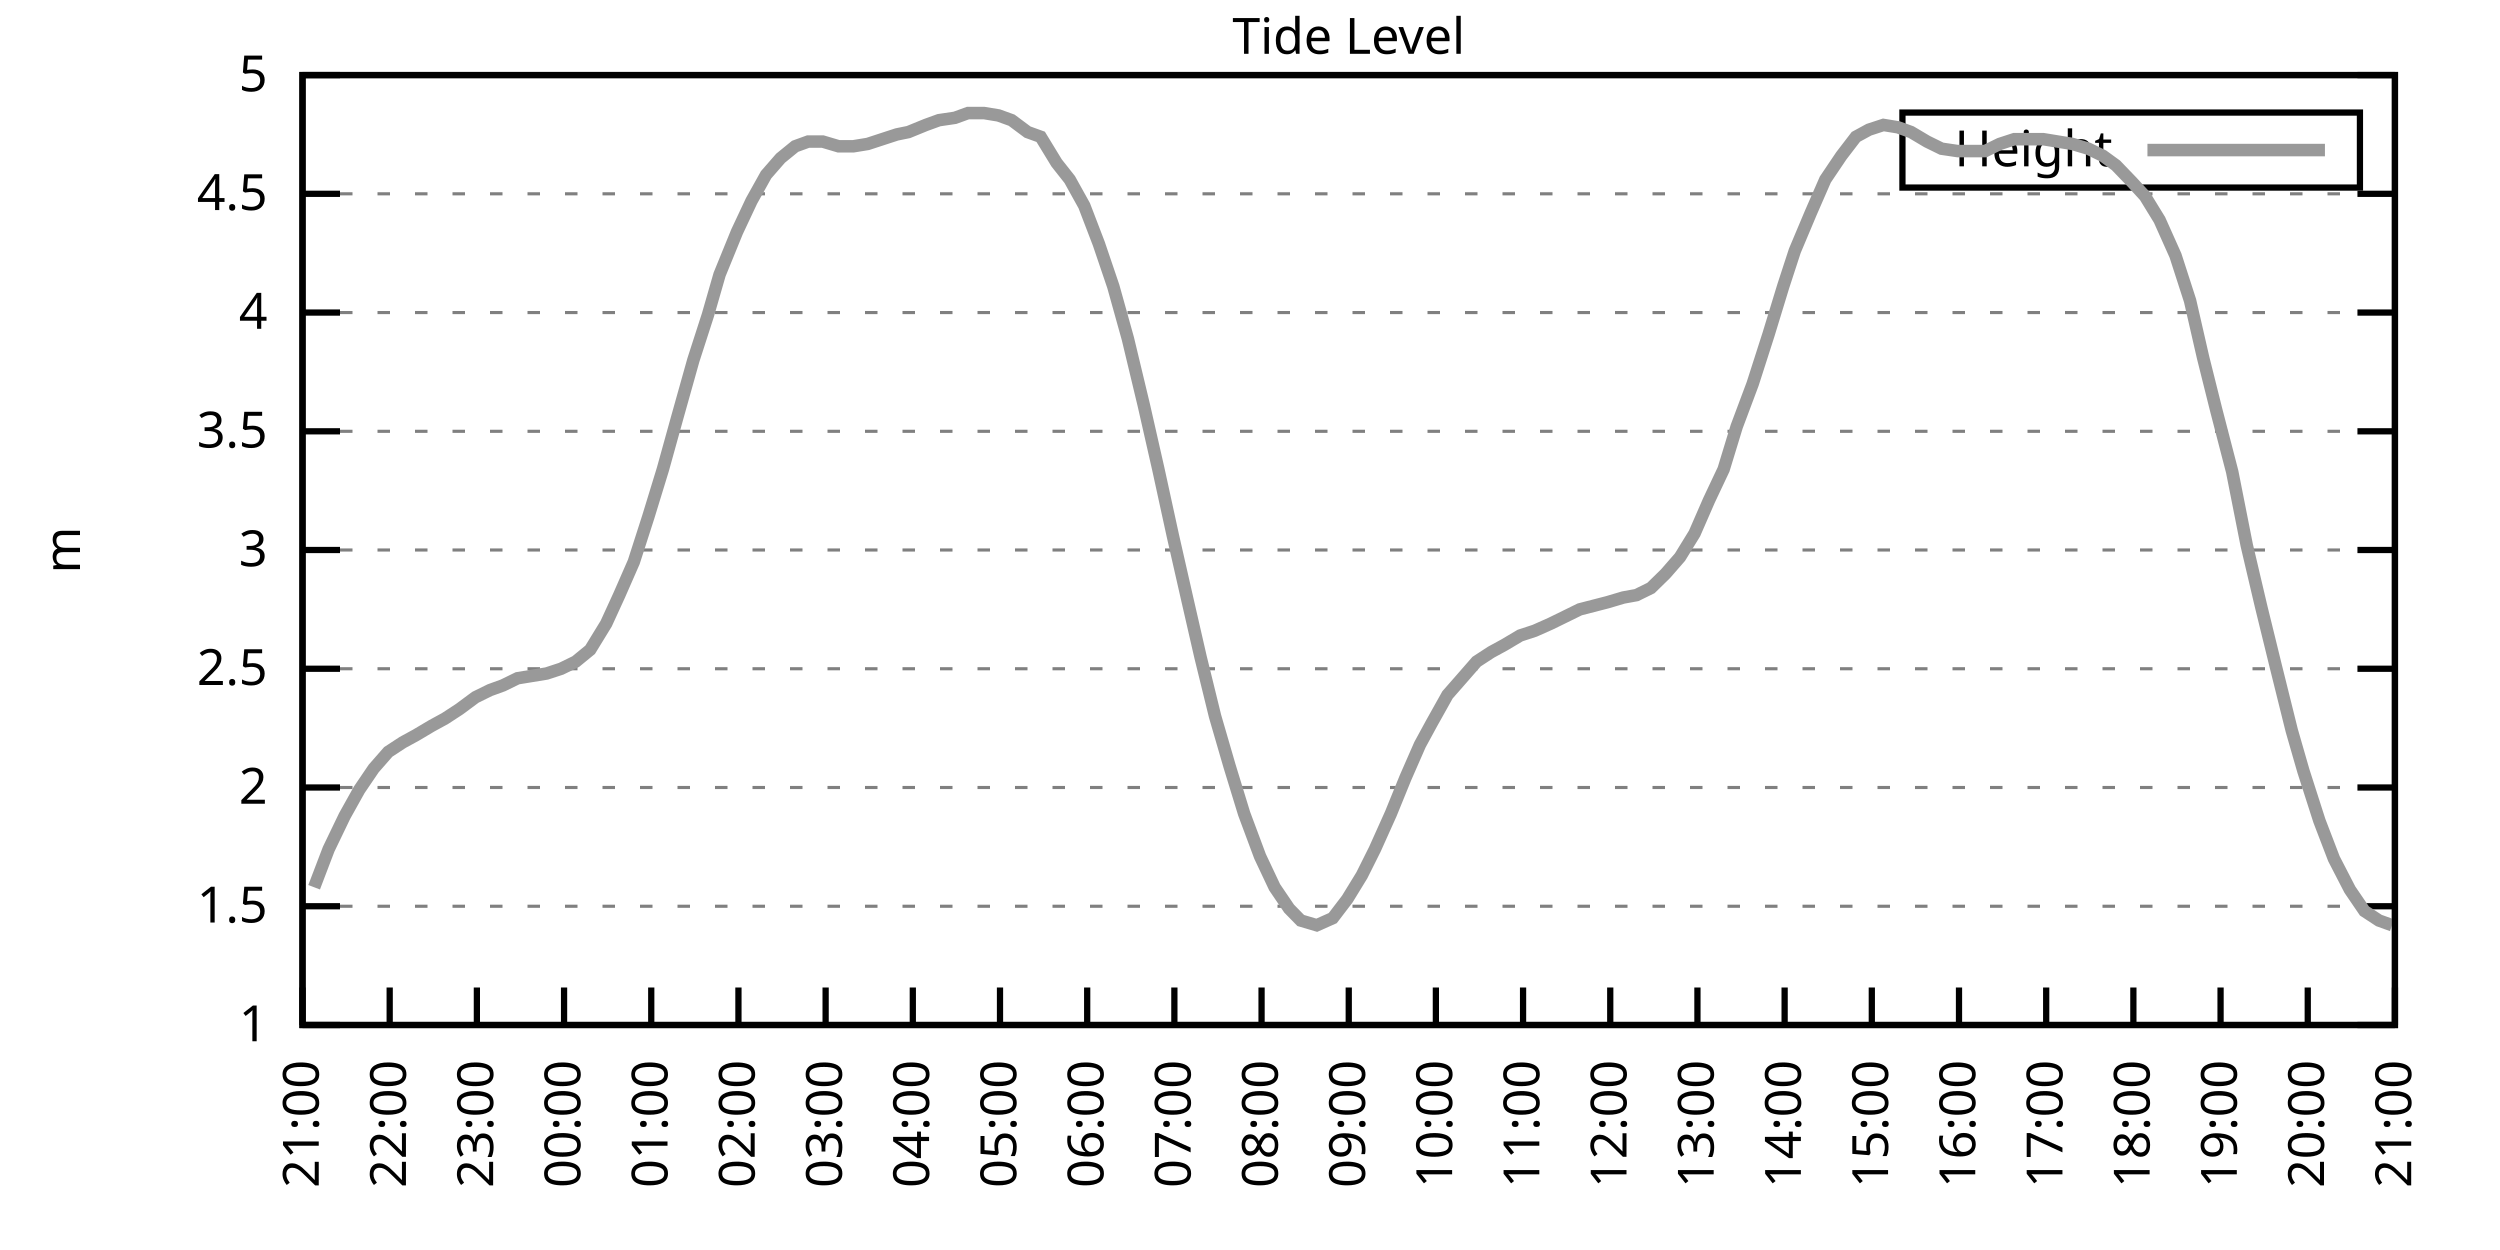
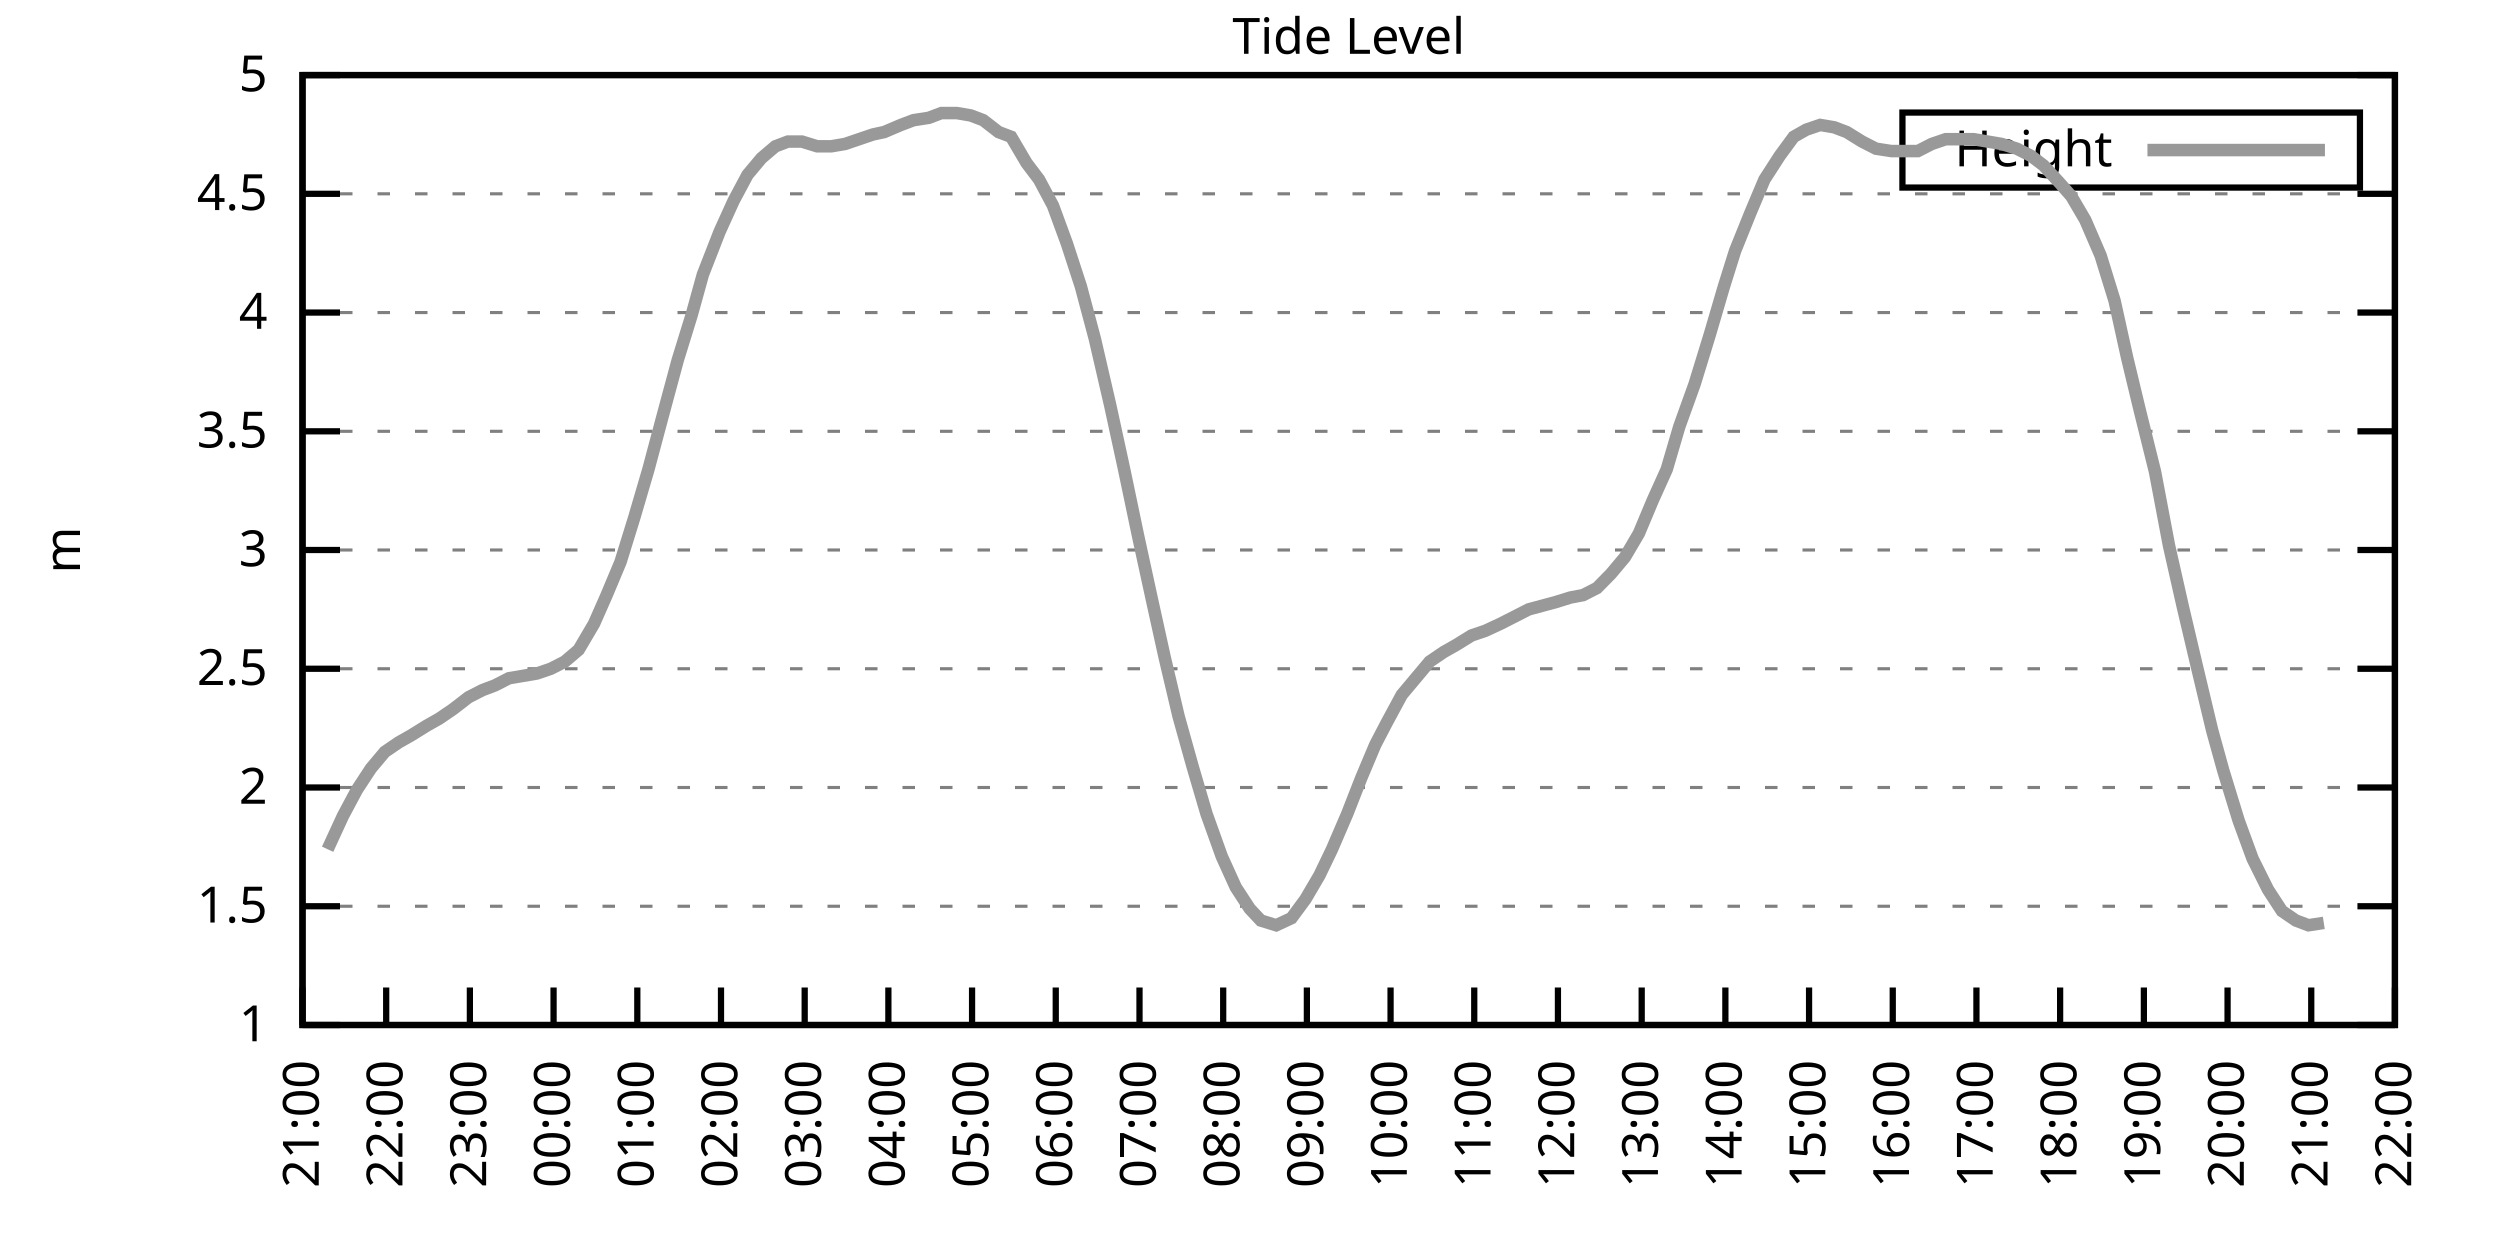
<svg xmlns="http://www.w3.org/2000/svg" xmlns:xlink="http://www.w3.org/1999/xlink" width="400" height="200" viewBox="0 0 400 200">
  <g id="gnuplot_canvas">
    <rect x="0" y="0" width="400" height="200" fill="none" />
    <defs>
      <circle id="gpDot" r="0.5" stroke-width="0.5" stroke="currentColor" />
      <path id="gpPt0" stroke-width="0.333" stroke="currentColor" d="M-1,0 h2 M0,-1 v2" />
      <path id="gpPt1" stroke-width="0.333" stroke="currentColor" d="M-1,-1 L1,1 M1,-1 L-1,1" />
      <path id="gpPt2" stroke-width="0.333" stroke="currentColor" d="M-1,0 L1,0 M0,-1 L0,1 M-1,-1 L1,1 M-1,1 L1,-1" />
      <rect id="gpPt3" stroke-width="0.333" stroke="currentColor" x="-1" y="-1" width="2" height="2" />
      <rect id="gpPt4" stroke-width="0.333" stroke="currentColor" fill="currentColor" x="-1" y="-1" width="2" height="2" />
      <circle id="gpPt5" stroke-width="0.333" stroke="currentColor" cx="0" cy="0" r="1" />
      <use xlink:href="#gpPt5" id="gpPt6" fill="currentColor" stroke="none" />
      <path id="gpPt7" stroke-width="0.333" stroke="currentColor" d="M0,-1.33 L-1.33,0.67 L1.33,0.67 z" />
      <use xlink:href="#gpPt7" id="gpPt8" fill="currentColor" stroke="none" />
      <use xlink:href="#gpPt7" id="gpPt9" stroke="currentColor" transform="rotate(180)" />
      <use xlink:href="#gpPt9" id="gpPt10" fill="currentColor" stroke="none" />
      <use xlink:href="#gpPt3" id="gpPt11" stroke="currentColor" transform="rotate(45)" />
      <use xlink:href="#gpPt11" id="gpPt12" fill="currentColor" stroke="none" />
      <path id="gpPt13" stroke-width="0.333" stroke="currentColor" d="M0,1.330 L1.265,0.411 L0.782,-1.067 L-0.782,-1.076 L-1.265,0.411 z" />
      <use xlink:href="#gpPt13" id="gpPt14" fill="currentColor" stroke="none" />
      <filter id="textbox" filterUnits="objectBoundingBox" x="0" y="0" height="1" width="1">
        <feFlood flood-color="white" flood-opacity="1" result="bgnd" />
        <feComposite in="SourceGraphic" in2="bgnd" operator="atop" />
      </filter>
      <filter id="greybox" filterUnits="objectBoundingBox" x="0" y="0" height="1" width="1">
        <feFlood flood-color="lightgrey" flood-opacity="1" result="grey" />
        <feComposite in="SourceGraphic" in2="grey" operator="atop" />
      </filter>
    </defs>
    <g fill="none" color="white" stroke="currentColor" stroke-width="1.00" stroke-linecap="butt" stroke-linejoin="miter">
</g>
    <g fill="none" color="black" stroke="currentColor" stroke-width="1.00" stroke-linecap="butt" stroke-linejoin="miter">
      <g stroke="none" shape-rendering="crispEdges">
        <polygon fill="rgb(255, 255, 255)" points="48.40,164.00 383.18,164.00 383.18,12.02 48.40,12.02 " />
      </g>
    </g>
    <g fill="none" color="black" stroke="currentColor" stroke-width="1.00" stroke-linecap="butt" stroke-linejoin="miter">
</g>
    <g fill="none" color="black" stroke="black" stroke-width="0.50" stroke-linecap="butt" stroke-linejoin="miter">
</g>
    <g fill="none" color="gray" stroke="currentColor" stroke-width="0.50" stroke-linecap="butt" stroke-linejoin="miter">
      <path stroke="gray" stroke-dasharray="2,4" class="gridline" d="M48.40,164.00 L383.19,164.00  " />
    </g>
    <g fill="none" color="gray" stroke="gray" stroke-width="1.00" stroke-linecap="butt" stroke-linejoin="miter">
</g>
    <g fill="none" color="black" stroke="currentColor" stroke-width="1.00" stroke-linecap="butt" stroke-linejoin="miter">
      <path stroke="black" d="M48.40,164.00 L54.40,164.00 M383.19,164.00 L377.19,164.00  " />
      <g transform="translate(42.80,166.60)" stroke="none" fill="black" font-family="Sans" font-size="8.00" text-anchor="end">
        <text>
          <tspan font-family="Sans"> 1</tspan>
        </text>
      </g>
    </g>
    <g fill="none" color="black" stroke="currentColor" stroke-width="1.00" stroke-linecap="butt" stroke-linejoin="miter">
</g>
    <g fill="none" color="black" stroke="black" stroke-width="0.50" stroke-linecap="butt" stroke-linejoin="miter">
</g>
    <g fill="none" color="gray" stroke="currentColor" stroke-width="0.50" stroke-linecap="butt" stroke-linejoin="miter">
      <path stroke="gray" stroke-dasharray="2,4" class="gridline" d="M48.40,145.00 L383.19,145.00  " />
    </g>
    <g fill="none" color="gray" stroke="gray" stroke-width="1.00" stroke-linecap="butt" stroke-linejoin="miter">
</g>
    <g fill="none" color="black" stroke="currentColor" stroke-width="1.00" stroke-linecap="butt" stroke-linejoin="miter">
      <path stroke="black" d="M48.40,145.00 L54.40,145.00 M383.19,145.00 L377.19,145.00  " />
      <g transform="translate(42.80,147.60)" stroke="none" fill="black" font-family="Sans" font-size="8.00" text-anchor="end">
        <text>
          <tspan font-family="Sans"> 1.5</tspan>
        </text>
      </g>
    </g>
    <g fill="none" color="black" stroke="currentColor" stroke-width="1.00" stroke-linecap="butt" stroke-linejoin="miter">
</g>
    <g fill="none" color="black" stroke="black" stroke-width="0.50" stroke-linecap="butt" stroke-linejoin="miter">
</g>
    <g fill="none" color="gray" stroke="currentColor" stroke-width="0.50" stroke-linecap="butt" stroke-linejoin="miter">
      <path stroke="gray" stroke-dasharray="2,4" class="gridline" d="M48.40,126.00 L383.19,126.00  " />
    </g>
    <g fill="none" color="gray" stroke="gray" stroke-width="1.00" stroke-linecap="butt" stroke-linejoin="miter">
</g>
    <g fill="none" color="black" stroke="currentColor" stroke-width="1.00" stroke-linecap="butt" stroke-linejoin="miter">
      <path stroke="black" d="M48.40,126.00 L54.40,126.00 M383.19,126.00 L377.19,126.00  " />
      <g transform="translate(42.80,128.60)" stroke="none" fill="black" font-family="Sans" font-size="8.00" text-anchor="end">
        <text>
          <tspan font-family="Sans"> 2</tspan>
        </text>
      </g>
    </g>
    <g fill="none" color="black" stroke="currentColor" stroke-width="1.00" stroke-linecap="butt" stroke-linejoin="miter">
</g>
    <g fill="none" color="black" stroke="black" stroke-width="0.50" stroke-linecap="butt" stroke-linejoin="miter">
</g>
    <g fill="none" color="gray" stroke="currentColor" stroke-width="0.50" stroke-linecap="butt" stroke-linejoin="miter">
      <path stroke="gray" stroke-dasharray="2,4" class="gridline" d="M48.40,107.00 L383.19,107.00  " />
    </g>
    <g fill="none" color="gray" stroke="gray" stroke-width="1.00" stroke-linecap="butt" stroke-linejoin="miter">
</g>
    <g fill="none" color="black" stroke="currentColor" stroke-width="1.00" stroke-linecap="butt" stroke-linejoin="miter">
      <path stroke="black" d="M48.40,107.00 L54.40,107.00 M383.19,107.00 L377.19,107.00  " />
      <g transform="translate(42.80,109.60)" stroke="none" fill="black" font-family="Sans" font-size="8.00" text-anchor="end">
        <text>
          <tspan font-family="Sans"> 2.5</tspan>
        </text>
      </g>
    </g>
    <g fill="none" color="black" stroke="currentColor" stroke-width="1.00" stroke-linecap="butt" stroke-linejoin="miter">
</g>
    <g fill="none" color="black" stroke="black" stroke-width="0.50" stroke-linecap="butt" stroke-linejoin="miter">
</g>
    <g fill="none" color="gray" stroke="currentColor" stroke-width="0.50" stroke-linecap="butt" stroke-linejoin="miter">
      <path stroke="gray" stroke-dasharray="2,4" class="gridline" d="M48.40,88.00 L383.19,88.00  " />
    </g>
    <g fill="none" color="gray" stroke="gray" stroke-width="1.00" stroke-linecap="butt" stroke-linejoin="miter">
</g>
    <g fill="none" color="black" stroke="currentColor" stroke-width="1.00" stroke-linecap="butt" stroke-linejoin="miter">
      <path stroke="black" d="M48.40,88.00 L54.40,88.00 M383.19,88.00 L377.19,88.00  " />
      <g transform="translate(42.80,90.60)" stroke="none" fill="black" font-family="Sans" font-size="8.00" text-anchor="end">
        <text>
          <tspan font-family="Sans"> 3</tspan>
        </text>
      </g>
    </g>
    <g fill="none" color="black" stroke="currentColor" stroke-width="1.00" stroke-linecap="butt" stroke-linejoin="miter">
</g>
    <g fill="none" color="black" stroke="black" stroke-width="0.50" stroke-linecap="butt" stroke-linejoin="miter">
</g>
    <g fill="none" color="gray" stroke="currentColor" stroke-width="0.50" stroke-linecap="butt" stroke-linejoin="miter">
      <path stroke="gray" stroke-dasharray="2,4" class="gridline" d="M48.40,69.01 L383.19,69.01  " />
    </g>
    <g fill="none" color="gray" stroke="gray" stroke-width="1.00" stroke-linecap="butt" stroke-linejoin="miter">
</g>
    <g fill="none" color="black" stroke="currentColor" stroke-width="1.00" stroke-linecap="butt" stroke-linejoin="miter">
      <path stroke="black" d="M48.40,69.01 L54.40,69.01 M383.19,69.01 L377.19,69.01  " />
      <g transform="translate(42.80,71.61)" stroke="none" fill="black" font-family="Sans" font-size="8.00" text-anchor="end">
        <text>
          <tspan font-family="Sans"> 3.5</tspan>
        </text>
      </g>
    </g>
    <g fill="none" color="black" stroke="currentColor" stroke-width="1.00" stroke-linecap="butt" stroke-linejoin="miter">
</g>
    <g fill="none" color="black" stroke="black" stroke-width="0.50" stroke-linecap="butt" stroke-linejoin="miter">
</g>
    <g fill="none" color="gray" stroke="currentColor" stroke-width="0.50" stroke-linecap="butt" stroke-linejoin="miter">
      <path stroke="gray" stroke-dasharray="2,4" class="gridline" d="M48.40,50.01 L383.19,50.01  " />
    </g>
    <g fill="none" color="gray" stroke="gray" stroke-width="1.00" stroke-linecap="butt" stroke-linejoin="miter">
</g>
    <g fill="none" color="black" stroke="currentColor" stroke-width="1.00" stroke-linecap="butt" stroke-linejoin="miter">
      <path stroke="black" d="M48.40,50.01 L54.40,50.01 M383.19,50.01 L377.19,50.01  " />
      <g transform="translate(42.80,52.61)" stroke="none" fill="black" font-family="Sans" font-size="8.00" text-anchor="end">
        <text>
          <tspan font-family="Sans"> 4</tspan>
        </text>
      </g>
    </g>
    <g fill="none" color="black" stroke="currentColor" stroke-width="1.00" stroke-linecap="butt" stroke-linejoin="miter">
</g>
    <g fill="none" color="black" stroke="black" stroke-width="0.50" stroke-linecap="butt" stroke-linejoin="miter">
</g>
    <g fill="none" color="gray" stroke="currentColor" stroke-width="0.50" stroke-linecap="butt" stroke-linejoin="miter">
      <path stroke="gray" stroke-dasharray="2,4" class="gridline" d="M48.40,31.01 L383.19,31.01  " />
    </g>
    <g fill="none" color="gray" stroke="gray" stroke-width="1.00" stroke-linecap="butt" stroke-linejoin="miter">
</g>
    <g fill="none" color="black" stroke="currentColor" stroke-width="1.00" stroke-linecap="butt" stroke-linejoin="miter">
      <path stroke="black" d="M48.40,31.01 L54.40,31.01 M383.19,31.01 L377.19,31.01  " />
      <g transform="translate(42.80,33.61)" stroke="none" fill="black" font-family="Sans" font-size="8.00" text-anchor="end">
        <text>
          <tspan font-family="Sans"> 4.5</tspan>
        </text>
      </g>
    </g>
    <g fill="none" color="black" stroke="currentColor" stroke-width="1.00" stroke-linecap="butt" stroke-linejoin="miter">
</g>
    <g fill="none" color="black" stroke="black" stroke-width="0.50" stroke-linecap="butt" stroke-linejoin="miter">
</g>
    <g fill="none" color="gray" stroke="currentColor" stroke-width="0.50" stroke-linecap="butt" stroke-linejoin="miter">
      <path stroke="gray" stroke-dasharray="2,4" class="gridline" d="M48.40,12.01 L383.19,12.01  " />
    </g>
    <g fill="none" color="gray" stroke="gray" stroke-width="1.00" stroke-linecap="butt" stroke-linejoin="miter">
</g>
    <g fill="none" color="black" stroke="currentColor" stroke-width="1.00" stroke-linecap="butt" stroke-linejoin="miter">
      <path stroke="black" d="M48.40,12.01 L54.40,12.01 M383.19,12.01 L377.19,12.01  " />
      <g transform="translate(42.80,14.61)" stroke="none" fill="black" font-family="Sans" font-size="8.00" text-anchor="end">
        <text>
          <tspan font-family="Sans"> 5</tspan>
        </text>
      </g>
    </g>
    <g fill="none" color="black" stroke="currentColor" stroke-width="1.00" stroke-linecap="butt" stroke-linejoin="miter">
      <path stroke="black" d="M48.40,164.00 L48.40,158.00  " />
      <g transform="translate(51.00,169.60) rotate(270.00)" stroke="none" fill="black" font-family="Sans" font-size="8.00" text-anchor="end">
        <text>
          <tspan font-family="Sans">21:00</tspan>
        </text>
      </g>
    </g>
    <g fill="none" color="black" stroke="currentColor" stroke-width="1.00" stroke-linecap="butt" stroke-linejoin="miter">
-       <path stroke="black" d="M62.35,164.00 L62.35,158.00  " />
-       <g transform="translate(64.95,169.60) rotate(270.00)" stroke="none" fill="black" font-family="Sans" font-size="8.00" text-anchor="end">
+       <path stroke="black" d="M61.79,164.00 L61.79,158.00  " />
+       <g transform="translate(64.39,169.60) rotate(270.00)" stroke="none" fill="black" font-family="Sans" font-size="8.00" text-anchor="end">
        <text>
          <tspan font-family="Sans">22:00</tspan>
        </text>
      </g>
    </g>
    <g fill="none" color="black" stroke="currentColor" stroke-width="1.00" stroke-linecap="butt" stroke-linejoin="miter">
-       <path stroke="black" d="M76.30,164.00 L76.30,158.00  " />
-       <g transform="translate(78.90,169.60) rotate(270.00)" stroke="none" fill="black" font-family="Sans" font-size="8.00" text-anchor="end">
+       <path stroke="black" d="M75.18,164.00 L75.18,158.00  " />
+       <g transform="translate(77.78,169.60) rotate(270.00)" stroke="none" fill="black" font-family="Sans" font-size="8.00" text-anchor="end">
        <text>
          <tspan font-family="Sans">23:00</tspan>
        </text>
      </g>
    </g>
    <g fill="none" color="black" stroke="currentColor" stroke-width="1.00" stroke-linecap="butt" stroke-linejoin="miter">
-       <path stroke="black" d="M90.25,164.00 L90.25,158.00  " />
-       <g transform="translate(92.85,169.60) rotate(270.00)" stroke="none" fill="black" font-family="Sans" font-size="8.00" text-anchor="end">
+       <path stroke="black" d="M88.57,164.00 L88.57,158.00  " />
+       <g transform="translate(91.17,169.60) rotate(270.00)" stroke="none" fill="black" font-family="Sans" font-size="8.00" text-anchor="end">
        <text>
          <tspan font-family="Sans">00:00</tspan>
        </text>
      </g>
    </g>
    <g fill="none" color="black" stroke="currentColor" stroke-width="1.00" stroke-linecap="butt" stroke-linejoin="miter">
-       <path stroke="black" d="M104.20,164.00 L104.20,158.00  " />
-       <g transform="translate(106.80,169.60) rotate(270.00)" stroke="none" fill="black" font-family="Sans" font-size="8.00" text-anchor="end">
+       <path stroke="black" d="M101.97,164.00 L101.97,158.00  " />
+       <g transform="translate(104.57,169.60) rotate(270.00)" stroke="none" fill="black" font-family="Sans" font-size="8.00" text-anchor="end">
        <text>
          <tspan font-family="Sans">01:00</tspan>
        </text>
      </g>
    </g>
    <g fill="none" color="black" stroke="currentColor" stroke-width="1.00" stroke-linecap="butt" stroke-linejoin="miter">
-       <path stroke="black" d="M118.15,164.00 L118.15,158.00  " />
-       <g transform="translate(120.75,169.60) rotate(270.00)" stroke="none" fill="black" font-family="Sans" font-size="8.00" text-anchor="end">
+       <path stroke="black" d="M115.36,164.00 L115.36,158.00  " />
+       <g transform="translate(117.96,169.60) rotate(270.00)" stroke="none" fill="black" font-family="Sans" font-size="8.00" text-anchor="end">
        <text>
          <tspan font-family="Sans">02:00</tspan>
        </text>
      </g>
    </g>
    <g fill="none" color="black" stroke="currentColor" stroke-width="1.00" stroke-linecap="butt" stroke-linejoin="miter">
-       <path stroke="black" d="M132.10,164.00 L132.10,158.00  " />
-       <g transform="translate(134.70,169.60) rotate(270.00)" stroke="none" fill="black" font-family="Sans" font-size="8.00" text-anchor="end">
+       <path stroke="black" d="M128.75,164.00 L128.75,158.00  " />
+       <g transform="translate(131.35,169.60) rotate(270.00)" stroke="none" fill="black" font-family="Sans" font-size="8.00" text-anchor="end">
        <text>
          <tspan font-family="Sans">03:00</tspan>
        </text>
      </g>
    </g>
    <g fill="none" color="black" stroke="currentColor" stroke-width="1.00" stroke-linecap="butt" stroke-linejoin="miter">
-       <path stroke="black" d="M146.05,164.00 L146.05,158.00  " />
-       <g transform="translate(148.65,169.60) rotate(270.00)" stroke="none" fill="black" font-family="Sans" font-size="8.00" text-anchor="end">
+       <path stroke="black" d="M142.14,164.00 L142.14,158.00  " />
+       <g transform="translate(144.74,169.60) rotate(270.00)" stroke="none" fill="black" font-family="Sans" font-size="8.00" text-anchor="end">
        <text>
          <tspan font-family="Sans">04:00</tspan>
        </text>
      </g>
    </g>
    <g fill="none" color="black" stroke="currentColor" stroke-width="1.00" stroke-linecap="butt" stroke-linejoin="miter">
-       <path stroke="black" d="M160.00,164.00 L160.00,158.00  " />
-       <g transform="translate(162.60,169.60) rotate(270.00)" stroke="none" fill="black" font-family="Sans" font-size="8.00" text-anchor="end">
+       <path stroke="black" d="M155.53,164.00 L155.53,158.00  " />
+       <g transform="translate(158.13,169.60) rotate(270.00)" stroke="none" fill="black" font-family="Sans" font-size="8.00" text-anchor="end">
        <text>
          <tspan font-family="Sans">05:00</tspan>
        </text>
      </g>
    </g>
    <g fill="none" color="black" stroke="currentColor" stroke-width="1.00" stroke-linecap="butt" stroke-linejoin="miter">
-       <path stroke="black" d="M173.95,164.00 L173.95,158.00  " />
-       <g transform="translate(176.55,169.60) rotate(270.00)" stroke="none" fill="black" font-family="Sans" font-size="8.00" text-anchor="end">
+       <path stroke="black" d="M168.92,164.00 L168.92,158.00  " />
+       <g transform="translate(171.52,169.60) rotate(270.00)" stroke="none" fill="black" font-family="Sans" font-size="8.00" text-anchor="end">
        <text>
          <tspan font-family="Sans">06:00</tspan>
        </text>
      </g>
    </g>
    <g fill="none" color="black" stroke="currentColor" stroke-width="1.00" stroke-linecap="butt" stroke-linejoin="miter">
-       <path stroke="black" d="M187.90,164.00 L187.90,158.00  " />
-       <g transform="translate(190.50,169.60) rotate(270.00)" stroke="none" fill="black" font-family="Sans" font-size="8.00" text-anchor="end">
+       <path stroke="black" d="M182.32,164.00 L182.32,158.00  " />
+       <g transform="translate(184.92,169.60) rotate(270.00)" stroke="none" fill="black" font-family="Sans" font-size="8.00" text-anchor="end">
        <text>
          <tspan font-family="Sans">07:00</tspan>
        </text>
      </g>
    </g>
    <g fill="none" color="black" stroke="currentColor" stroke-width="1.00" stroke-linecap="butt" stroke-linejoin="miter">
-       <path stroke="black" d="M201.85,164.00 L201.85,158.00  " />
-       <g transform="translate(204.45,169.60) rotate(270.00)" stroke="none" fill="black" font-family="Sans" font-size="8.00" text-anchor="end">
+       <path stroke="black" d="M195.71,164.00 L195.71,158.00  " />
+       <g transform="translate(198.31,169.60) rotate(270.00)" stroke="none" fill="black" font-family="Sans" font-size="8.00" text-anchor="end">
        <text>
          <tspan font-family="Sans">08:00</tspan>
        </text>
      </g>
    </g>
    <g fill="none" color="black" stroke="currentColor" stroke-width="1.00" stroke-linecap="butt" stroke-linejoin="miter">
-       <path stroke="black" d="M215.80,164.00 L215.80,158.00  " />
-       <g transform="translate(218.40,169.60) rotate(270.00)" stroke="none" fill="black" font-family="Sans" font-size="8.00" text-anchor="end">
+       <path stroke="black" d="M209.10,164.00 L209.10,158.00  " />
+       <g transform="translate(211.70,169.60) rotate(270.00)" stroke="none" fill="black" font-family="Sans" font-size="8.00" text-anchor="end">
        <text>
          <tspan font-family="Sans">09:00</tspan>
        </text>
      </g>
    </g>
    <g fill="none" color="black" stroke="currentColor" stroke-width="1.00" stroke-linecap="butt" stroke-linejoin="miter">
-       <path stroke="black" d="M229.74,164.00 L229.74,158.00  " />
-       <g transform="translate(232.34,169.60) rotate(270.00)" stroke="none" fill="black" font-family="Sans" font-size="8.00" text-anchor="end">
+       <path stroke="black" d="M222.49,164.00 L222.49,158.00  " />
+       <g transform="translate(225.09,169.60) rotate(270.00)" stroke="none" fill="black" font-family="Sans" font-size="8.00" text-anchor="end">
        <text>
          <tspan font-family="Sans">10:00</tspan>
        </text>
      </g>
    </g>
    <g fill="none" color="black" stroke="currentColor" stroke-width="1.00" stroke-linecap="butt" stroke-linejoin="miter">
-       <path stroke="black" d="M243.69,164.00 L243.69,158.00  " />
-       <g transform="translate(246.29,169.60) rotate(270.00)" stroke="none" fill="black" font-family="Sans" font-size="8.00" text-anchor="end">
+       <path stroke="black" d="M235.88,164.00 L235.88,158.00  " />
+       <g transform="translate(238.48,169.60) rotate(270.00)" stroke="none" fill="black" font-family="Sans" font-size="8.00" text-anchor="end">
        <text>
          <tspan font-family="Sans">11:00</tspan>
        </text>
      </g>
    </g>
    <g fill="none" color="black" stroke="currentColor" stroke-width="1.00" stroke-linecap="butt" stroke-linejoin="miter">
-       <path stroke="black" d="M257.64,164.00 L257.64,158.00  " />
-       <g transform="translate(260.24,169.60) rotate(270.00)" stroke="none" fill="black" font-family="Sans" font-size="8.00" text-anchor="end">
+       <path stroke="black" d="M249.27,164.00 L249.27,158.00  " />
+       <g transform="translate(251.87,169.60) rotate(270.00)" stroke="none" fill="black" font-family="Sans" font-size="8.00" text-anchor="end">
        <text>
          <tspan font-family="Sans">12:00</tspan>
        </text>
      </g>
    </g>
    <g fill="none" color="black" stroke="currentColor" stroke-width="1.00" stroke-linecap="butt" stroke-linejoin="miter">
-       <path stroke="black" d="M271.59,164.00 L271.59,158.00  " />
-       <g transform="translate(274.19,169.60) rotate(270.00)" stroke="none" fill="black" font-family="Sans" font-size="8.00" text-anchor="end">
+       <path stroke="black" d="M262.67,164.00 L262.67,158.00  " />
+       <g transform="translate(265.27,169.60) rotate(270.00)" stroke="none" fill="black" font-family="Sans" font-size="8.00" text-anchor="end">
        <text>
          <tspan font-family="Sans">13:00</tspan>
        </text>
      </g>
    </g>
    <g fill="none" color="black" stroke="currentColor" stroke-width="1.00" stroke-linecap="butt" stroke-linejoin="miter">
-       <path stroke="black" d="M285.54,164.00 L285.54,158.00  " />
-       <g transform="translate(288.14,169.60) rotate(270.00)" stroke="none" fill="black" font-family="Sans" font-size="8.00" text-anchor="end">
+       <path stroke="black" d="M276.06,164.00 L276.06,158.00  " />
+       <g transform="translate(278.66,169.60) rotate(270.00)" stroke="none" fill="black" font-family="Sans" font-size="8.00" text-anchor="end">
        <text>
          <tspan font-family="Sans">14:00</tspan>
        </text>
      </g>
    </g>
    <g fill="none" color="black" stroke="currentColor" stroke-width="1.00" stroke-linecap="butt" stroke-linejoin="miter">
-       <path stroke="black" d="M299.49,164.00 L299.49,158.00  " />
-       <g transform="translate(302.09,169.60) rotate(270.00)" stroke="none" fill="black" font-family="Sans" font-size="8.00" text-anchor="end">
+       <path stroke="black" d="M289.45,164.00 L289.45,158.00  " />
+       <g transform="translate(292.05,169.60) rotate(270.00)" stroke="none" fill="black" font-family="Sans" font-size="8.00" text-anchor="end">
        <text>
          <tspan font-family="Sans">15:00</tspan>
        </text>
      </g>
    </g>
    <g fill="none" color="black" stroke="currentColor" stroke-width="1.00" stroke-linecap="butt" stroke-linejoin="miter">
-       <path stroke="black" d="M313.44,164.00 L313.44,158.00  " />
-       <g transform="translate(316.04,169.60) rotate(270.00)" stroke="none" fill="black" font-family="Sans" font-size="8.00" text-anchor="end">
+       <path stroke="black" d="M302.84,164.00 L302.84,158.00  " />
+       <g transform="translate(305.44,169.60) rotate(270.00)" stroke="none" fill="black" font-family="Sans" font-size="8.00" text-anchor="end">
        <text>
          <tspan font-family="Sans">16:00</tspan>
        </text>
      </g>
    </g>
    <g fill="none" color="black" stroke="currentColor" stroke-width="1.00" stroke-linecap="butt" stroke-linejoin="miter">
-       <path stroke="black" d="M327.39,164.00 L327.39,158.00  " />
-       <g transform="translate(329.99,169.60) rotate(270.00)" stroke="none" fill="black" font-family="Sans" font-size="8.00" text-anchor="end">
+       <path stroke="black" d="M316.23,164.00 L316.23,158.00  " />
+       <g transform="translate(318.83,169.60) rotate(270.00)" stroke="none" fill="black" font-family="Sans" font-size="8.00" text-anchor="end">
        <text>
          <tspan font-family="Sans">17:00</tspan>
        </text>
      </g>
    </g>
    <g fill="none" color="black" stroke="currentColor" stroke-width="1.00" stroke-linecap="butt" stroke-linejoin="miter">
-       <path stroke="black" d="M341.34,164.00 L341.34,158.00  " />
-       <g transform="translate(343.94,169.60) rotate(270.00)" stroke="none" fill="black" font-family="Sans" font-size="8.00" text-anchor="end">
+       <path stroke="black" d="M329.62,164.00 L329.62,158.00  " />
+       <g transform="translate(332.22,169.60) rotate(270.00)" stroke="none" fill="black" font-family="Sans" font-size="8.00" text-anchor="end">
        <text>
          <tspan font-family="Sans">18:00</tspan>
        </text>
      </g>
    </g>
    <g fill="none" color="black" stroke="currentColor" stroke-width="1.00" stroke-linecap="butt" stroke-linejoin="miter">
-       <path stroke="black" d="M355.29,164.00 L355.29,158.00  " />
-       <g transform="translate(357.89,169.60) rotate(270.00)" stroke="none" fill="black" font-family="Sans" font-size="8.00" text-anchor="end">
+       <path stroke="black" d="M343.02,164.00 L343.02,158.00  " />
+       <g transform="translate(345.62,169.60) rotate(270.00)" stroke="none" fill="black" font-family="Sans" font-size="8.00" text-anchor="end">
        <text>
          <tspan font-family="Sans">19:00</tspan>
        </text>
      </g>
    </g>
    <g fill="none" color="black" stroke="currentColor" stroke-width="1.00" stroke-linecap="butt" stroke-linejoin="miter">
-       <path stroke="black" d="M369.24,164.00 L369.24,158.00  " />
-       <g transform="translate(371.84,169.60) rotate(270.00)" stroke="none" fill="black" font-family="Sans" font-size="8.00" text-anchor="end">
+       <path stroke="black" d="M356.41,164.00 L356.41,158.00  " />
+       <g transform="translate(359.01,169.60) rotate(270.00)" stroke="none" fill="black" font-family="Sans" font-size="8.00" text-anchor="end">
        <text>
          <tspan font-family="Sans">20:00</tspan>
+         </text>
+       </g>
+     </g>
+     <g fill="none" color="black" stroke="currentColor" stroke-width="1.00" stroke-linecap="butt" stroke-linejoin="miter">
+       <path stroke="black" d="M369.80,164.00 L369.80,158.00  " />
+       <g transform="translate(372.40,169.60) rotate(270.00)" stroke="none" fill="black" font-family="Sans" font-size="8.00" text-anchor="end">
+         <text>
+           <tspan font-family="Sans">21:00</tspan>
        </text>
      </g>
    </g>
    <g fill="none" color="black" stroke="currentColor" stroke-width="1.00" stroke-linecap="butt" stroke-linejoin="miter">
      <path stroke="black" d="M383.19,164.00 L383.19,158.00  " />
      <g transform="translate(385.79,169.60) rotate(270.00)" stroke="none" fill="black" font-family="Sans" font-size="8.00" text-anchor="end">
        <text>
-           <tspan font-family="Sans">21:00</tspan>
+           <tspan font-family="Sans">22:00</tspan>
        </text>
      </g>
    </g>
    <g fill="none" color="black" stroke="currentColor" stroke-width="1.00" stroke-linecap="butt" stroke-linejoin="miter">
</g>
    <g fill="none" color="black" stroke="currentColor" stroke-width="1.00" stroke-linecap="butt" stroke-linejoin="miter">
      <path stroke="black" d="M48.40,12.01 L48.40,164.00 L383.19,164.00 L383.19,12.01 L48.40,12.01 Z  " />
    </g>
    <g fill="none" color="black" stroke="currentColor" stroke-width="1.00" stroke-linecap="butt" stroke-linejoin="miter">
</g>
    <g fill="none" color="black" stroke="currentColor" stroke-width="1.00" stroke-linecap="butt" stroke-linejoin="miter">
      <path stroke="black" d="M304.39,30.01 L304.39,18.01 L377.59,18.01 L377.59,30.01 L304.39,30.01 Z  " />
    </g>
    <g id="Tide_level_plot_1">
      <g fill="none" color="white" stroke="black" stroke-width="2.00" stroke-linecap="butt" stroke-linejoin="miter">
</g>
      <g fill="none" color="black" stroke="currentColor" stroke-width="2.00" stroke-linecap="butt" stroke-linejoin="miter">
        <g transform="translate(337.99,26.61)" stroke="none" fill="black" font-family="Sans" font-size="8.00" text-anchor="end">
          <text>
            <tspan font-family="Sans">Height</tspan>
          </text>
        </g>
      </g>
      <g fill="none" color="black" stroke="currentColor" stroke-width="2.00" stroke-linecap="butt" stroke-linejoin="miter">
-         <path stroke="rgb(153, 153, 153)" d="M343.59,24.01 L371.99,24.01 M50.26,141.96 L52.58,135.88 L55.14,130.56 L57.47,126.38 L59.79,122.96 L62.12,120.30   L64.44,118.78 L66.53,117.64 L69.09,116.12 L71.18,114.98 L73.51,113.46 L76.07,111.56 L78.39,110.42 L80.48,109.66   L82.81,108.52 L85.13,108.14 L87.46,107.76 L89.78,107.00 L92.11,105.86 L94.43,103.96 L96.99,99.78 L99.08,95.22   L101.41,89.90 L103.73,82.69 L106.06,75.09 L108.38,66.73 L110.94,57.61 L113.27,50.39 L115.13,43.93 L117.92,37.09   L120.24,32.15 L122.57,27.97 L124.89,25.31 L127.22,23.41 L129.31,22.65 L131.63,22.65 L134.19,23.41 L136.51,23.41   L138.84,23.03 L141.16,22.27 L143.49,21.51 L145.35,21.13 L148.14,19.99 L150.23,19.23 L152.79,18.85 L154.88,18.09   L157.44,18.09 L159.76,18.47 L161.86,19.23 L164.41,21.13 L166.51,21.89 L169.06,26.07 L171.16,28.73 L173.48,32.91   L175.81,38.99 L178.13,45.83 L180.46,54.19 L183.01,64.83 L185.34,75.09 L187.66,85.73 L189.99,95.98 L192.08,105.10   L194.41,114.60 L196.73,122.58 L199.06,130.18 L201.61,137.02 L203.94,141.96 L206.26,145.38 L208.12,147.28 L210.68,148.04   L213.24,146.90 L215.56,143.86 L217.89,140.06 L219.98,135.88 L222.54,130.18 L224.86,124.48 L227.19,119.16 L229.05,115.74   L231.60,111.18 L233.93,108.52 L236.25,105.86 L238.58,104.34 L240.67,103.20 L243.23,101.68 L245.55,100.92 L248.11,99.78   L250.44,98.64 L252.76,97.50 L257.18,96.36 L259.74,95.60 L261.83,95.22 L264.15,94.08 L266.48,91.80 L268.80,89.14   L271.13,85.35 L273.45,80.03 L275.78,75.09 L277.87,68.25 L280.43,61.41 L282.99,53.43 L285.31,45.83 L287.17,40.13   L289.73,34.05 L292.05,28.73 L294.61,24.93 L296.94,21.89 L299.03,20.75 L301.35,19.99 L303.68,20.37 L305.77,21.13   L308.33,22.65 L310.65,23.79 L313.21,24.17 L315.30,24.17 L317.63,24.17 L319.95,23.03 L322.28,22.27 L324.60,22.27   L326.93,22.27 L329.25,22.65 L331.58,23.03 L334.13,23.79 L336.46,24.93 L338.55,26.45 L341.11,29.11 L343.20,31.39   L345.53,35.19 L348.08,40.89 L350.41,48.11 L352.50,57.23 L354.59,65.59 L357.15,75.47 L359.48,87.25 L361.80,97.12   L364.13,106.62 L366.68,116.88 L368.54,123.34 L371.10,131.32 L373.43,137.40 L375.98,142.34 L378.31,145.76 L380.63,147.28   L382.73,148.04  " />
+         <path stroke="rgb(153, 153, 153)" d="M343.59,24.01 L371.99,24.01 M52.42,135.88 L54.87,130.56 L57.10,126.38 L59.34,122.96 L61.57,120.30 L63.80,118.78   L65.81,117.64 L68.26,116.12 L70.27,114.98 L72.50,113.46 L74.96,111.56 L77.19,110.42 L79.20,109.66 L81.43,108.52   L83.66,108.14 L85.90,107.76 L88.13,107.00 L90.36,105.86 L92.59,103.96 L95.05,99.78 L97.06,95.22 L99.29,89.90   L101.52,82.69 L103.75,75.09 L105.98,66.73 L108.44,57.61 L110.67,50.39 L112.46,43.93 L115.13,37.09 L117.37,32.15   L119.60,27.97 L121.83,25.31 L124.06,23.41 L126.07,22.65 L128.30,22.65 L130.76,23.41 L132.99,23.41 L135.22,23.03   L137.45,22.27 L139.69,21.51 L141.47,21.13 L144.15,19.99 L146.16,19.23 L148.61,18.85 L150.62,18.09 L153.08,18.09   L155.31,18.47 L157.32,19.23 L159.77,21.13 L161.78,21.89 L164.24,26.07 L166.25,28.73 L168.48,32.91 L170.71,38.99   L172.94,45.83 L175.17,54.19 L177.63,64.83 L179.86,75.09 L182.09,85.73 L184.32,95.98 L186.33,105.10 L188.57,114.60   L190.80,122.58 L193.03,130.18 L195.48,137.02 L197.72,141.96 L199.95,145.38 L201.73,147.28 L204.19,148.04 L206.64,146.90   L208.88,143.86 L211.11,140.06 L213.12,135.88 L215.57,130.18 L217.80,124.48 L220.04,119.16 L221.82,115.74 L224.28,111.18   L226.51,108.52 L228.74,105.86 L230.97,104.34 L232.98,103.20 L235.44,101.68 L237.67,100.92 L240.12,99.78 L242.36,98.64   L244.59,97.50 L248.83,96.36 L251.28,95.60 L253.29,95.22 L255.52,94.08 L257.76,91.80 L259.99,89.14 L262.22,85.35   L264.45,80.03 L266.68,75.09 L268.69,68.25 L271.15,61.41 L273.60,53.43 L275.83,45.83 L277.62,40.13 L280.07,34.05   L282.31,28.73 L284.76,24.93 L286.99,21.89 L289.00,20.75 L291.23,19.99 L293.47,20.37 L295.48,21.13 L297.93,22.65   L300.16,23.79 L302.62,24.17 L304.63,24.17 L306.86,24.17 L309.09,23.03 L311.32,22.27 L313.55,22.27 L315.79,22.27   L318.02,22.65 L320.25,23.03 L322.70,23.79 L324.94,24.93 L326.95,26.45 L329.40,29.11 L331.41,31.39 L333.64,35.19   L336.10,40.89 L338.33,48.11 L340.34,57.23 L342.35,65.59 L344.80,75.47 L347.03,87.25 L349.26,97.12 L351.50,106.62   L353.95,116.88 L355.74,123.34 L358.19,131.32 L360.42,137.40 L362.88,142.34 L365.11,145.76 L367.34,147.28 L369.35,148.04   L371.81,147.66  " />
      </g>
    </g>
    <g fill="none" color="black" stroke="currentColor" stroke-width="2.00" stroke-linecap="butt" stroke-linejoin="miter">
</g>
    <g fill="none" color="black" stroke="black" stroke-width="1.00" stroke-linecap="butt" stroke-linejoin="miter">
</g>
    <g fill="none" color="black" stroke="currentColor" stroke-width="1.00" stroke-linecap="butt" stroke-linejoin="miter">
      <path stroke="black" d="M48.40,12.01 L48.40,164.00 L383.19,164.00 L383.19,12.01 L48.40,12.01 Z  " />
      <g transform="translate(12.80,88.01) rotate(270.00)" stroke="none" fill="black" font-family="Sans" font-size="8.00" text-anchor="middle">
        <text>
          <tspan font-family="Sans">m</tspan>
        </text>
      </g>
    </g>
    <g fill="none" color="black" stroke="currentColor" stroke-width="1.00" stroke-linecap="butt" stroke-linejoin="miter">
</g>
    <g fill="none" color="black" stroke="currentColor" stroke-width="1.00" stroke-linecap="butt" stroke-linejoin="miter">
      <g transform="translate(215.79,8.61)" stroke="none" fill="black" font-family="Sans" font-size="8.00" text-anchor="middle">
        <text>
          <tspan font-family="Sans">Tide Level</tspan>
        </text>
      </g>
    </g>
    <g fill="none" color="black" stroke="currentColor" stroke-width="1.00" stroke-linecap="butt" stroke-linejoin="miter">
</g>
  </g>
</svg>
